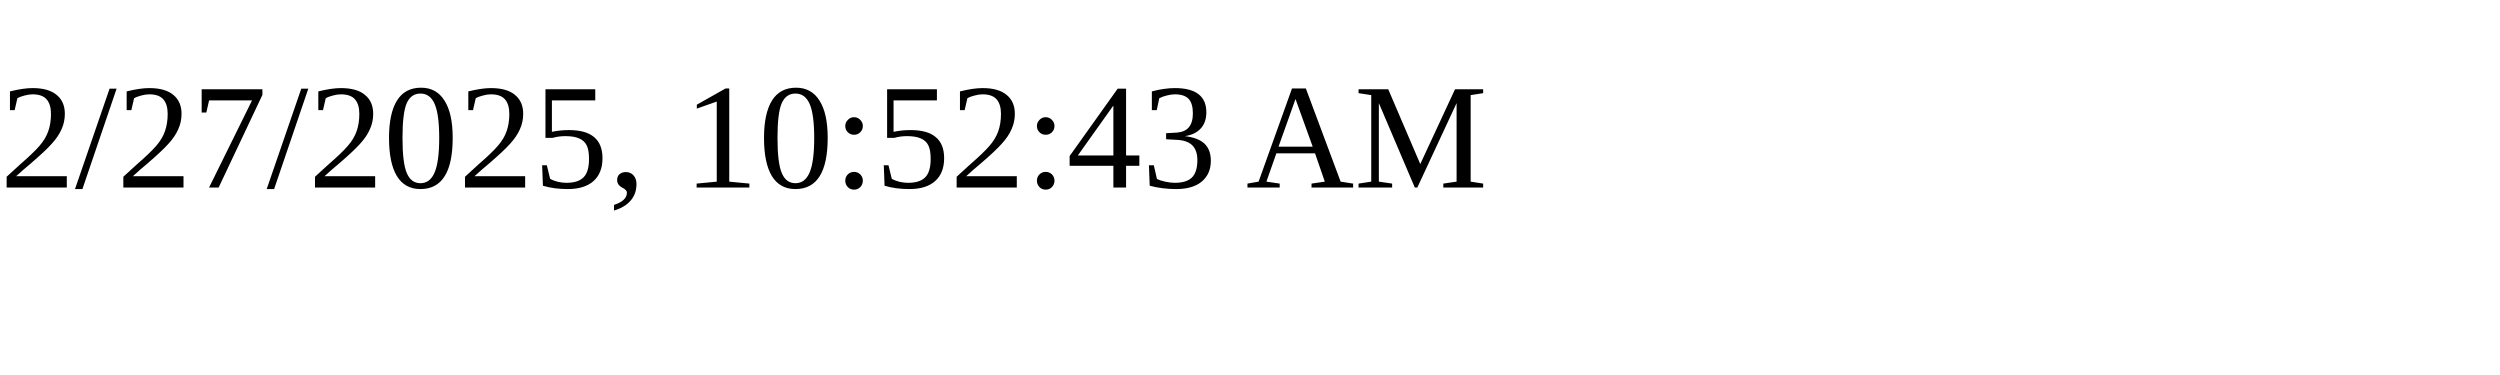
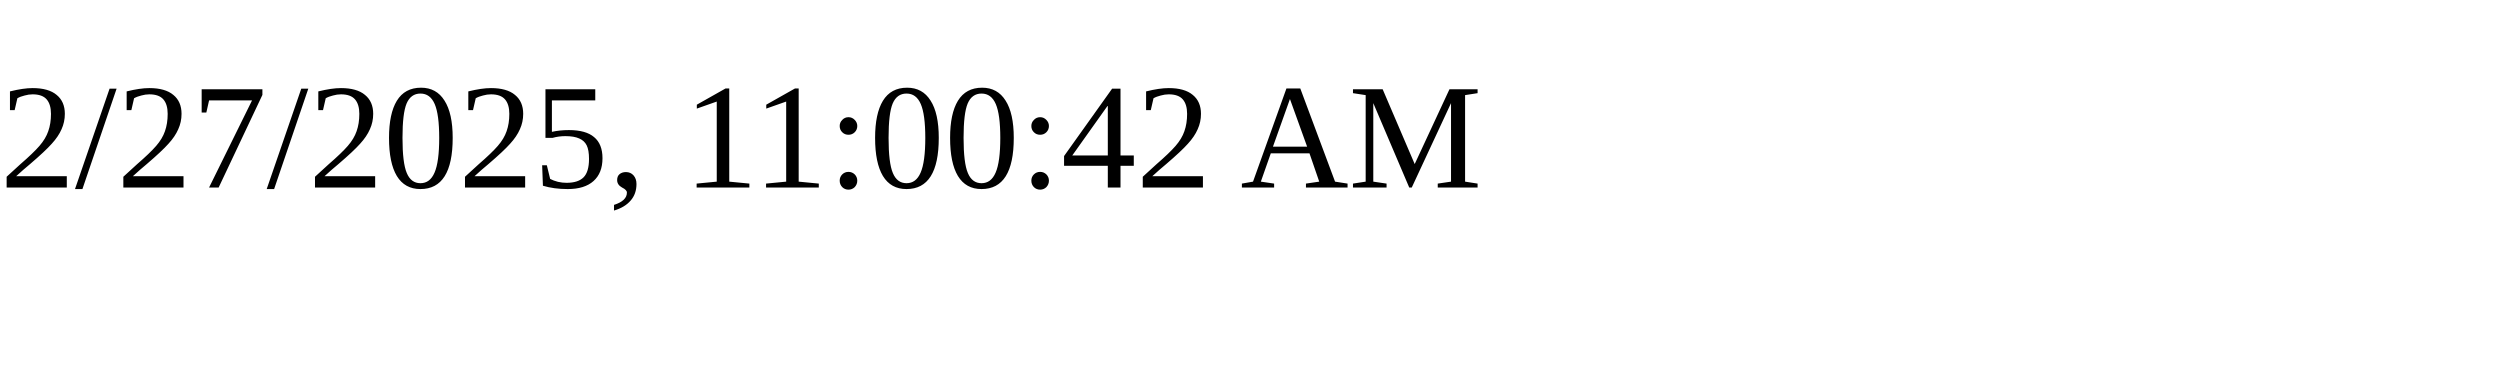
<svg xmlns="http://www.w3.org/2000/svg" height="30" width="200">
-   <text x="0" y="15">2/27/2025, 10:52:43 AM</text>
+   <text x="0" y="15">2/27/2025, 11:00:42 AM</text>
</svg>
